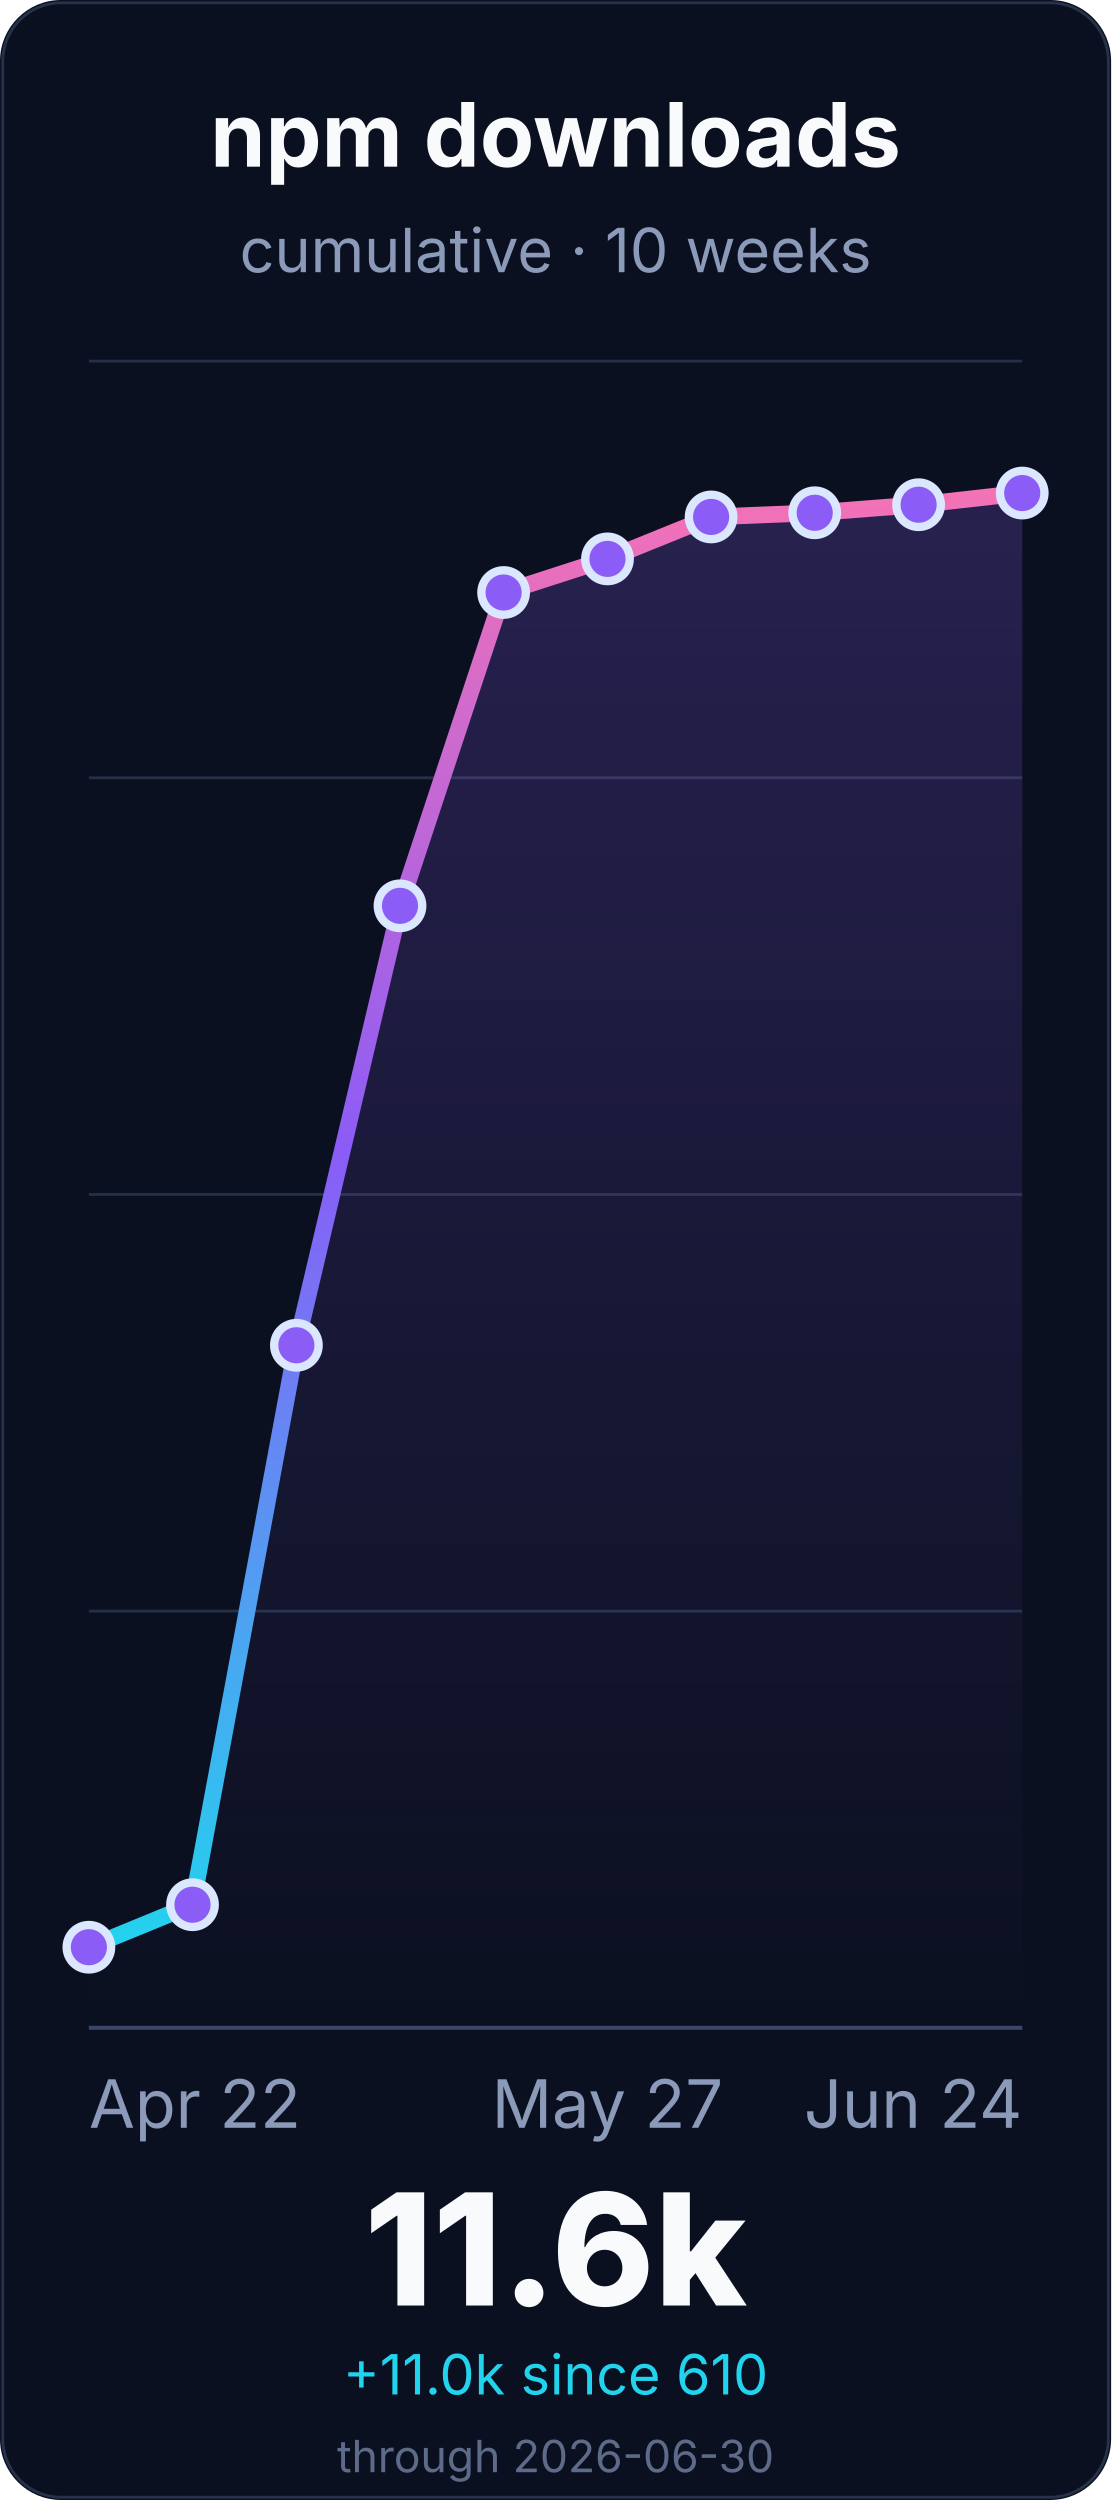
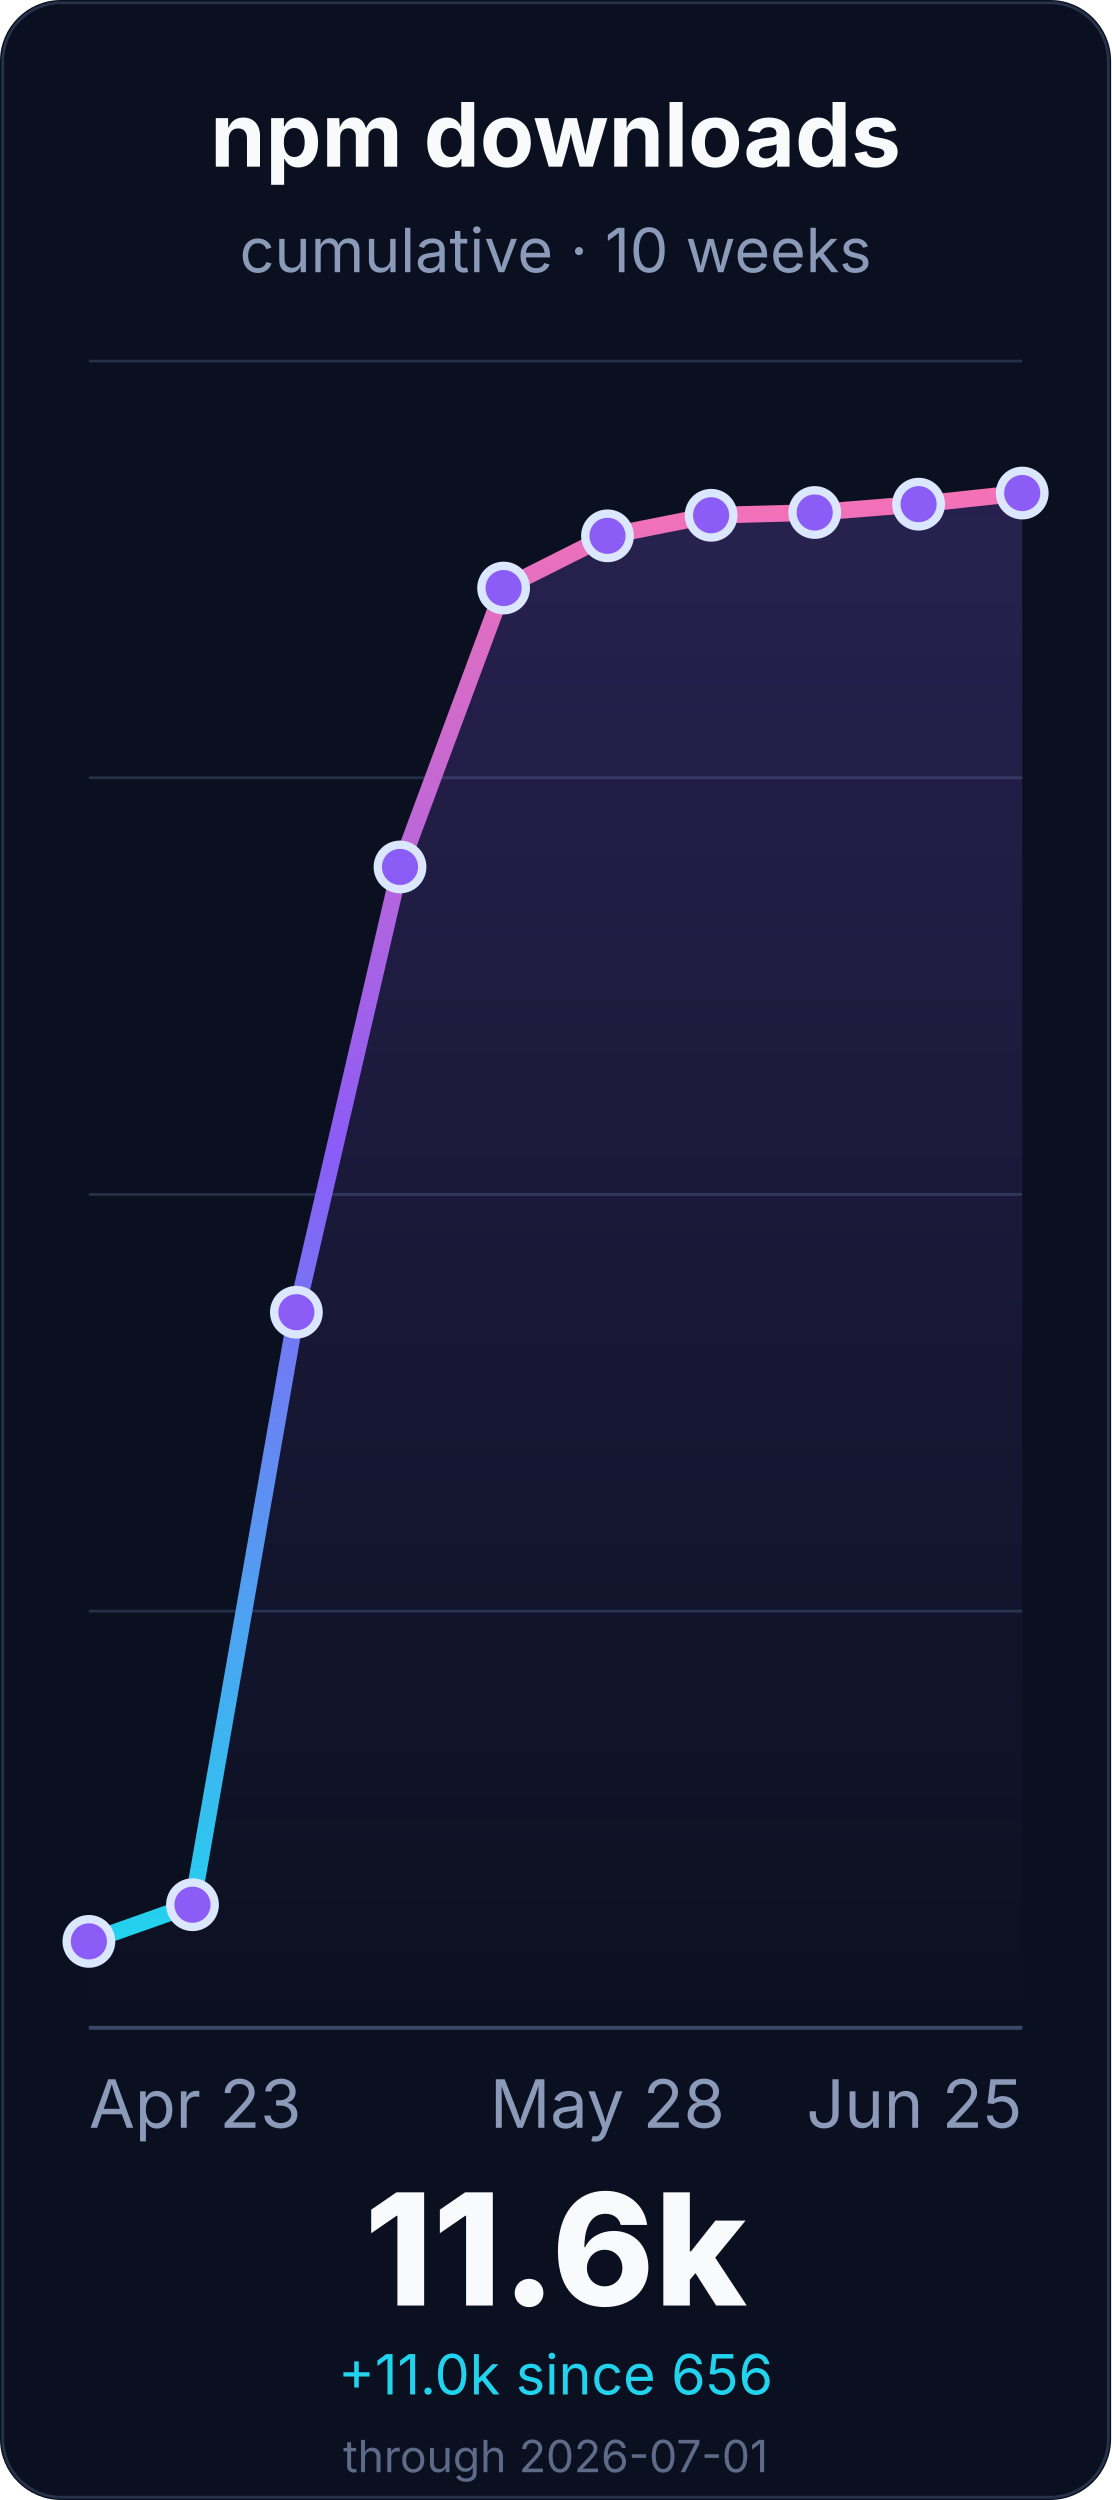
<svg xmlns="http://www.w3.org/2000/svg" width="400" height="900" viewBox="0 0 400 900" role="img" aria-labelledby="title desc">
  <defs>
    <linearGradient id="line" x1="0" x2="0" y1="1" y2="0">
      <stop offset="0%" stop-color="#22d3ee" />
      <stop offset="55%" stop-color="#8b5cf6" />
      <stop offset="100%" stop-color="#f472b6" />
    </linearGradient>
    <linearGradient id="fill" x1="0" x2="0" y1="0" y2="1">
      <stop offset="0%" stop-color="#8b5cf6" stop-opacity="0.22" />
      <stop offset="100%" stop-color="#8b5cf6" stop-opacity="0" />
    </linearGradient>
  </defs>
  <rect width="400" height="900" rx="22" fill="#0b1020" />
  <rect x="1" y="1" width="398" height="898" rx="21" fill="none" stroke="#26324a" />
  <g font-family="Inter, ui-sans-serif, system-ui, -apple-system, BlinkMacSystemFont, Segoe UI, sans-serif">
    <text x="200.0" y="60" font-size="32" font-weight="700" fill="#f8fafc" text-anchor="middle">npm downloads</text>
    <text x="200.0" y="98" font-size="22" fill="#8b9ab8" text-anchor="middle">cumulative · 10 weeks</text>
    <line x1="32" y1="730.0" x2="368" y2="730.0" stroke="#243047" stroke-width="1" />
    <line x1="32" y1="580.0" x2="368" y2="580.0" stroke="#243047" stroke-width="1" />
    <line x1="32" y1="430.0" x2="368" y2="430.0" stroke="#243047" stroke-width="1" />
    <line x1="32" y1="280.0" x2="368" y2="280.0" stroke="#243047" stroke-width="1" />
    <line x1="32" y1="130.0" x2="368" y2="130.0" stroke="#243047" stroke-width="1" />
    <line x1="32" y1="730.0" x2="368" y2="730.0" stroke="#3a4867" stroke-width="1.4" />
-     <path d="M 32.0 701.0 L 69.3 685.7 L 106.7 484.3 L 144.0 326.1 L 181.3 213.3 L 218.7 201.2 L 256.0 186.1 L 293.3 184.6 L 330.7 181.7 L 368.0 177.5 L 368.0 730.0 L 32.0 730.0 Z" fill="url(#fill)" />
-     <path d="M 32.0 701.0 L 69.3 685.7 L 106.7 484.3 L 144.0 326.1 L 181.3 213.3 L 218.7 201.2 L 256.0 186.1 L 293.3 184.6 L 330.7 181.7 L 368.0 177.5" fill="none" stroke="url(#line)" stroke-width="6" stroke-linecap="round" stroke-linejoin="round" />
-     <circle cx="32.0" cy="701.0" r="8" fill="#8b5cf6" stroke="#dbe7ff" stroke-width="3" />
+     <path d="M 32.0 698.9 L 69.3 685.7 L 106.7 472.4 L 144.0 312.1 L 181.3 211.7 L 218.7 192.9 L 256.0 185.5 L 293.3 184.5 L 330.7 181.5 L 368.0 177.5 L 368.0 730.0 L 32.0 730.0 Z" fill="url(#fill)" />
+     <path d="M 32.0 698.9 L 69.3 685.7 L 106.7 472.4 L 144.0 312.1 L 181.3 211.7 L 218.7 192.9 L 256.0 185.5 L 293.3 184.5 L 330.7 181.5 L 368.0 177.5" fill="none" stroke="url(#line)" stroke-width="6" stroke-linecap="round" stroke-linejoin="round" />
+     <circle cx="32.0" cy="698.9" r="8" fill="#8b5cf6" stroke="#dbe7ff" stroke-width="3" />
    <circle cx="69.3" cy="685.7" r="8" fill="#8b5cf6" stroke="#dbe7ff" stroke-width="3" />
-     <circle cx="106.7" cy="484.3" r="8" fill="#8b5cf6" stroke="#dbe7ff" stroke-width="3" />
-     <circle cx="144.0" cy="326.1" r="8" fill="#8b5cf6" stroke="#dbe7ff" stroke-width="3" />
-     <circle cx="181.3" cy="213.3" r="8" fill="#8b5cf6" stroke="#dbe7ff" stroke-width="3" />
-     <circle cx="218.7" cy="201.2" r="8" fill="#8b5cf6" stroke="#dbe7ff" stroke-width="3" />
-     <circle cx="256.0" cy="186.1" r="8" fill="#8b5cf6" stroke="#dbe7ff" stroke-width="3" />
-     <circle cx="293.3" cy="184.6" r="8" fill="#8b5cf6" stroke="#dbe7ff" stroke-width="3" />
-     <circle cx="330.7" cy="181.7" r="8" fill="#8b5cf6" stroke="#dbe7ff" stroke-width="3" />
+     <circle cx="106.7" cy="472.4" r="8" fill="#8b5cf6" stroke="#dbe7ff" stroke-width="3" />
+     <circle cx="144.0" cy="312.1" r="8" fill="#8b5cf6" stroke="#dbe7ff" stroke-width="3" />
+     <circle cx="181.3" cy="211.7" r="8" fill="#8b5cf6" stroke="#dbe7ff" stroke-width="3" />
+     <circle cx="218.7" cy="192.9" r="8" fill="#8b5cf6" stroke="#dbe7ff" stroke-width="3" />
+     <circle cx="256.0" cy="185.5" r="8" fill="#8b5cf6" stroke="#dbe7ff" stroke-width="3" />
+     <circle cx="293.3" cy="184.5" r="8" fill="#8b5cf6" stroke="#dbe7ff" stroke-width="3" />
+     <circle cx="330.7" cy="181.5" r="8" fill="#8b5cf6" stroke="#dbe7ff" stroke-width="3" />
    <circle cx="368.0" cy="177.5" r="8" fill="#8b5cf6" stroke="#dbe7ff" stroke-width="3" />
-     <text x="32.0" y="766" font-size="24" fill="#8b9ab8" text-anchor="start">Apr 22</text>
-     <text x="218.667" y="766" font-size="24" fill="#8b9ab8" text-anchor="middle">May 27</text>
-     <text x="368.0" y="766" font-size="24" fill="#8b9ab8" text-anchor="end">Jun 24</text>
+     <text x="32.0" y="766" font-size="24" fill="#8b9ab8" text-anchor="start">Apr 23</text>
+     <text x="218.667" y="766" font-size="24" fill="#8b9ab8" text-anchor="middle">May 28</text>
+     <text x="368.0" y="766" font-size="24" fill="#8b9ab8" text-anchor="end">Jun 25</text>
    <text x="200.0" y="830" font-size="56" font-weight="800" fill="#f8fafc" text-anchor="middle">11.6k</text>
-     <text x="200.0" y="862" font-size="20" fill="#22d3ee" text-anchor="middle">+11.0k since 610</text>
-     <text x="200.0" y="890" font-size="16" fill="#5d6b88" text-anchor="middle">through 2026-06-30</text>
+     <text x="200.0" y="862" font-size="20" fill="#22d3ee" text-anchor="middle">+11.0k since 656</text>
+     <text x="200.0" y="890" font-size="16" fill="#5d6b88" text-anchor="middle">through 2026-07-01</text>
  </g>
</svg>
